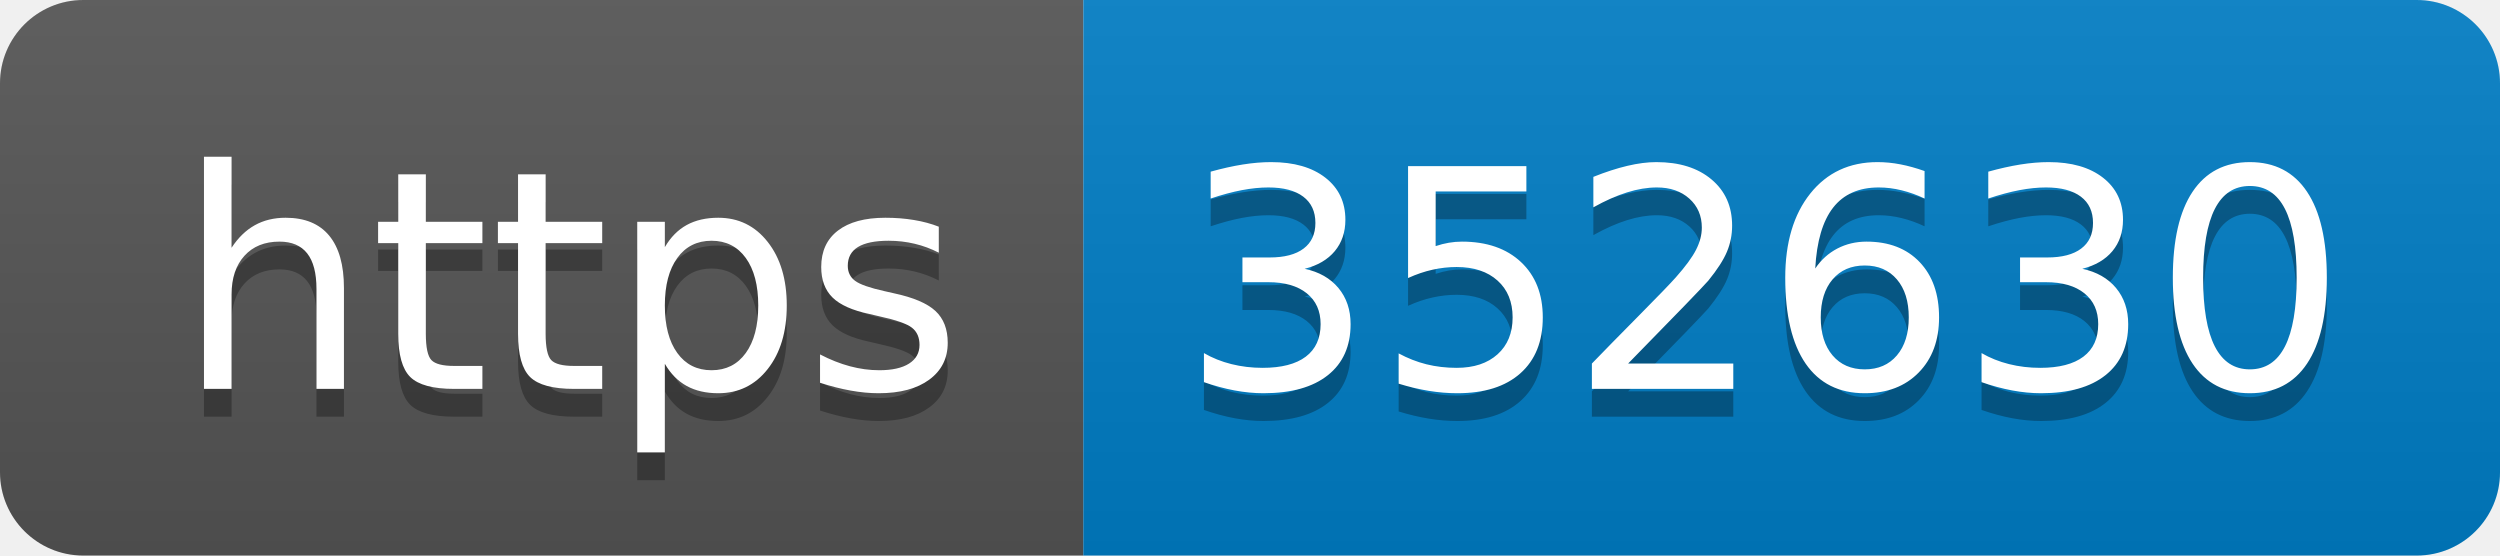
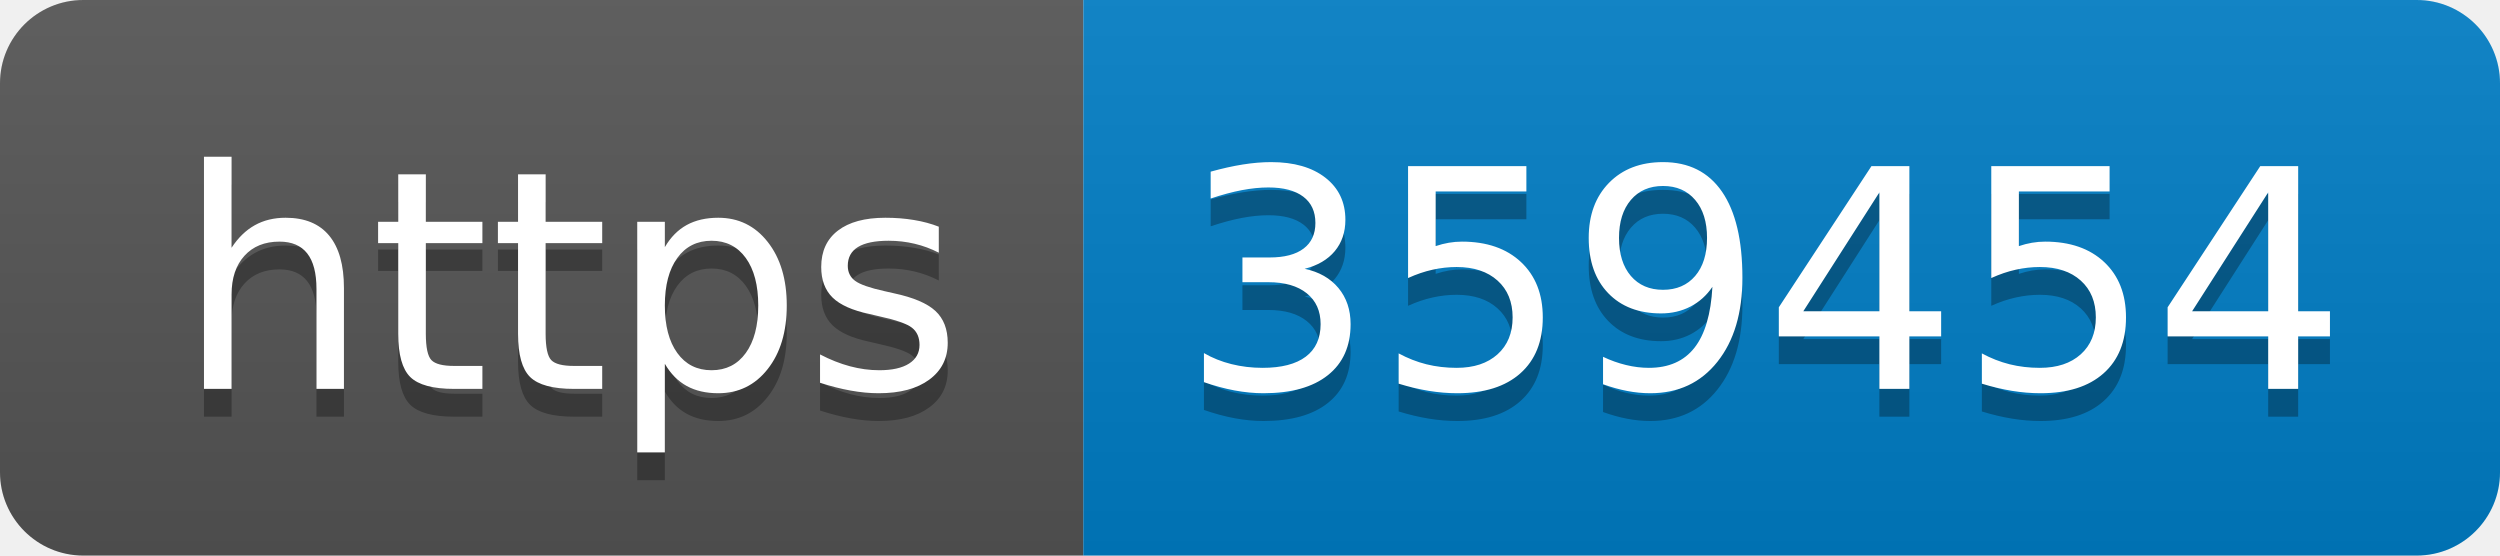
- <svg xmlns="http://www.w3.org/2000/svg" width="90" height="20" role="img" aria-label="https: 352630">
+ <svg xmlns="http://www.w3.org/2000/svg" width="90" height="20" role="img" aria-label="https: 359454">
  <linearGradient id="s" x2="0" y2="100%">
    <stop offset="0" stop-color="#bbb" stop-opacity=".1" />
    <stop offset="1" stop-opacity=".1" />
  </linearGradient>
  <clipPath id="r">
    <rect width="90" height="20" rx="3" fill="#fff" />
  </clipPath>
  <g clip-path="url(#r)">
    <rect width="39" height="20" fill="#555" />
    <rect x="39" width="51" height="20" fill="#007ec6" />
    <rect width="90" height="20" fill="url(#s)" />
  </g>
  <g fill="#fff" text-anchor="middle" font-family="Verdana,Geneva,DejaVu Sans,sans-serif" text-rendering="geometricPrecision" font-size="110">
    <text aria-hidden="true" x="205" y="150" fill="#010101" fill-opacity=".3" transform="scale(.1)" textLength="290">https</text>
    <text x="205" y="140" transform="scale(.1)" fill="#fff" textLength="290">https</text>
-     <text aria-hidden="true" x="635" y="150" fill="#010101" fill-opacity=".3" transform="scale(.1)" textLength="410">352630</text>
-     <text x="635" y="140" transform="scale(.1)" fill="#fff" textLength="410">352630</text>
+     <text aria-hidden="true" x="635" y="150" fill="#010101" fill-opacity=".3" transform="scale(.1)" textLength="410">359454</text>
+     <text x="635" y="140" transform="scale(.1)" fill="#fff" textLength="410">359454</text>
  </g>
</svg>
